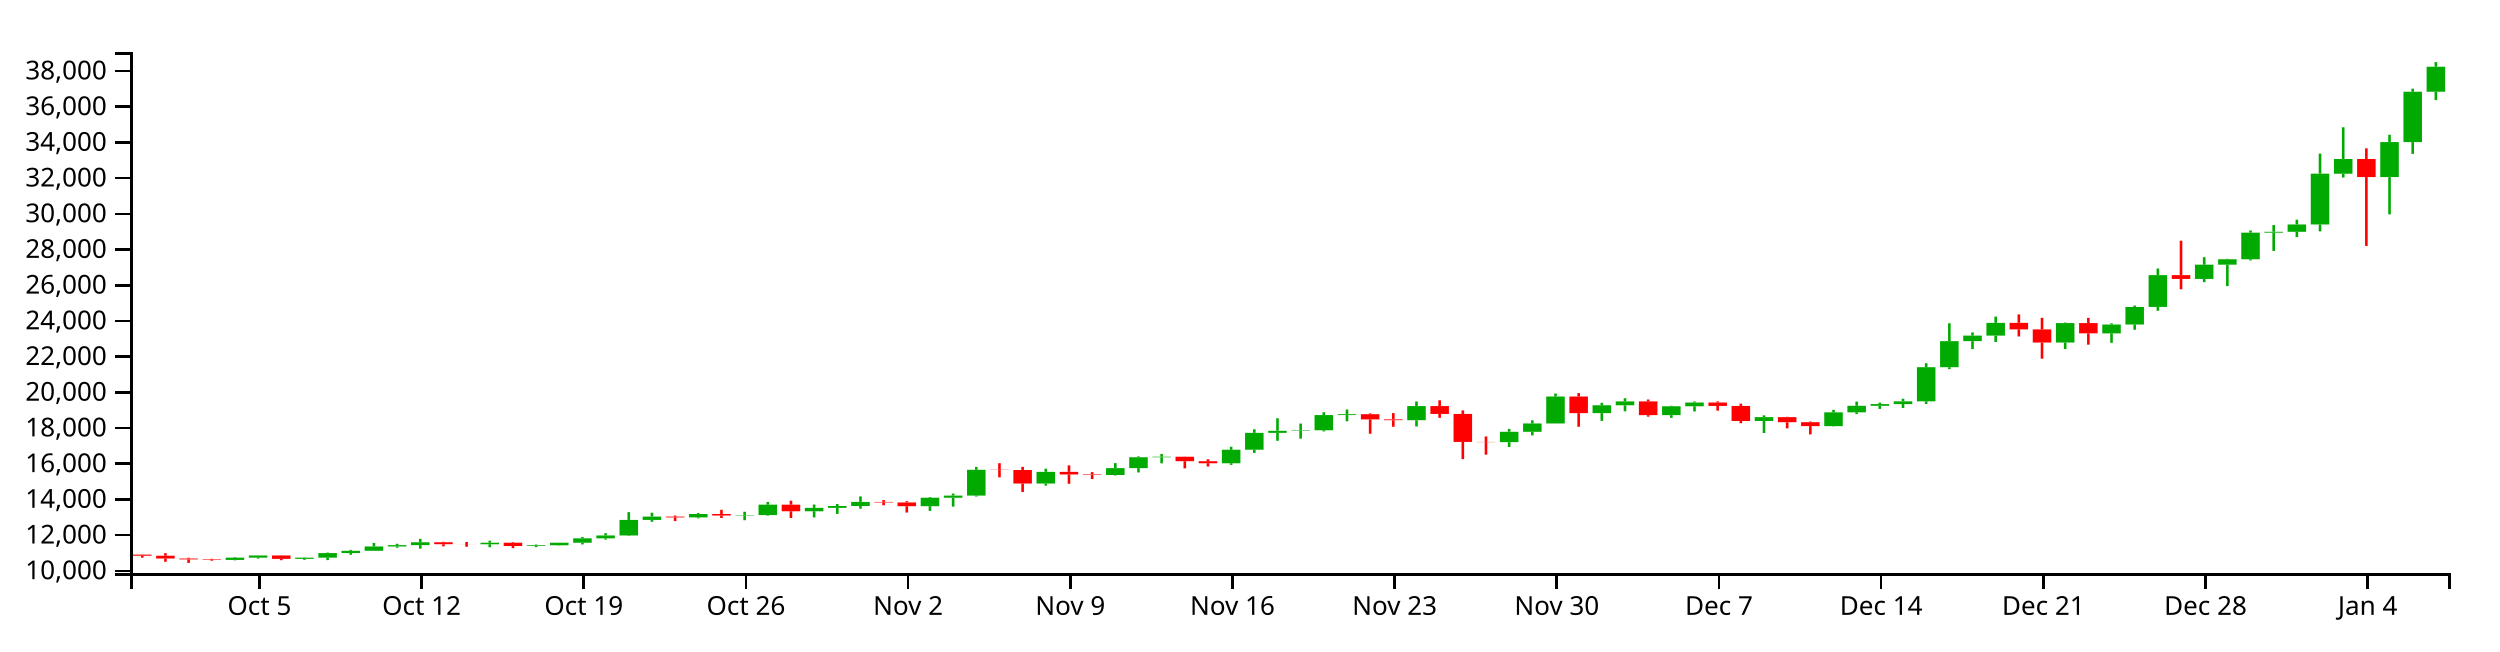
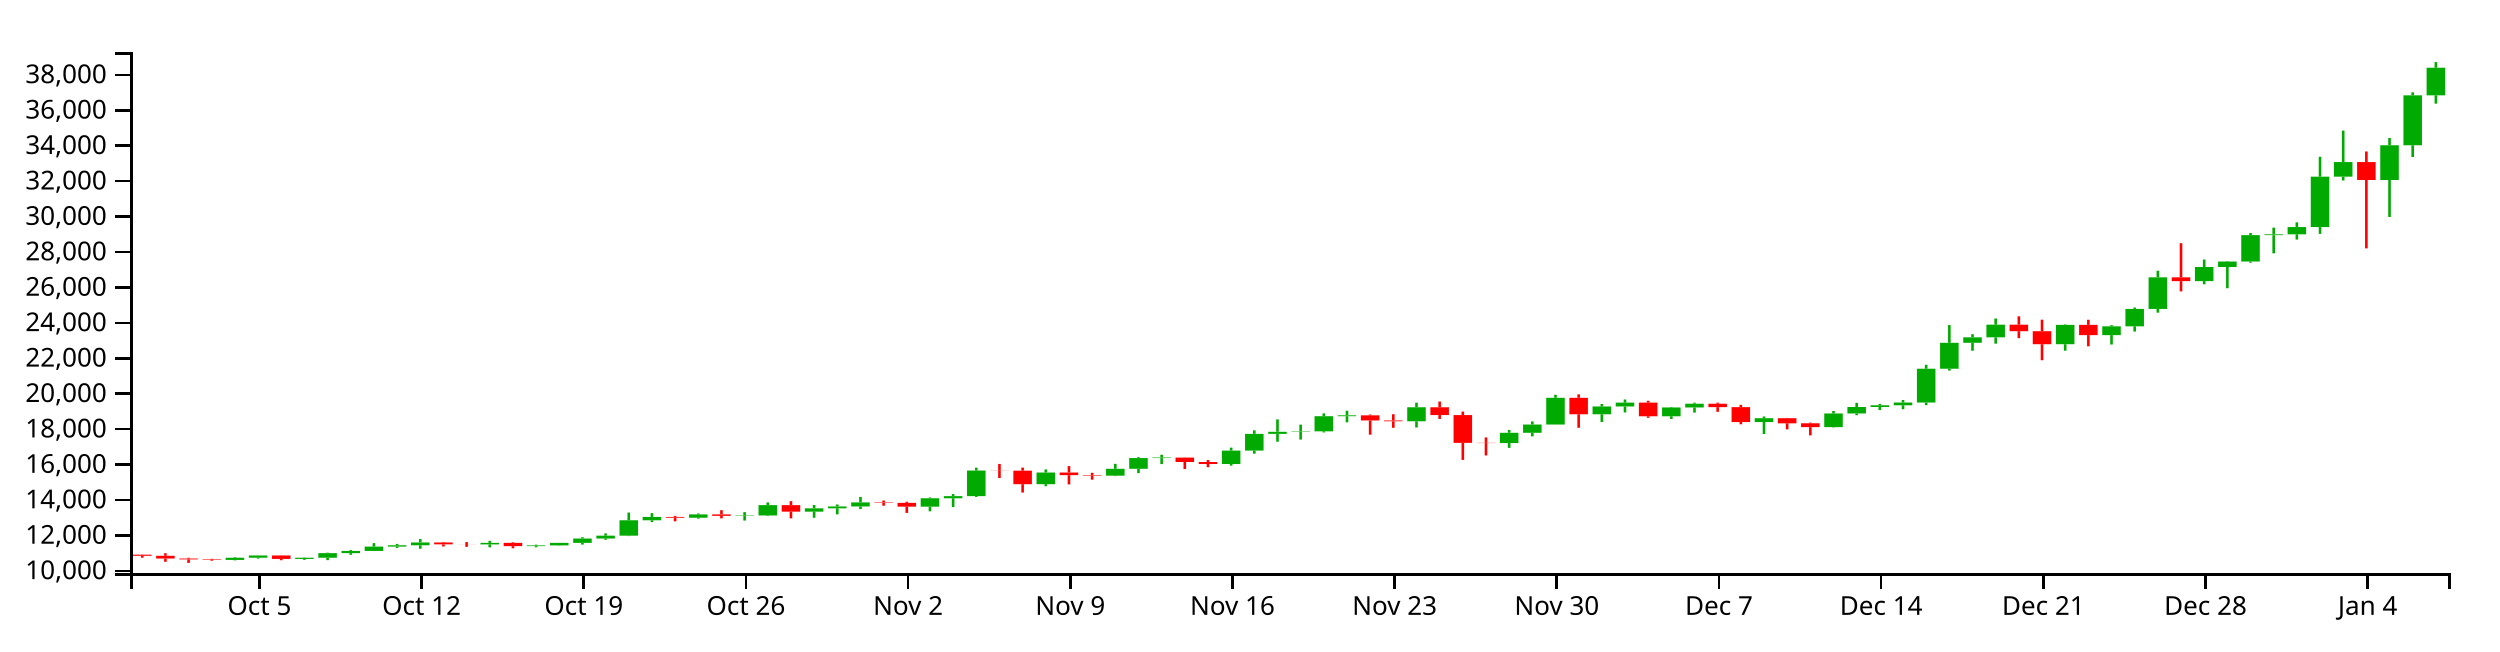
<svg xmlns="http://www.w3.org/2000/svg" version="1.1" width="960" height="250">
  <g transform="translate(50,20)">
    <style>.axis path,.axis line{fill:none;stroke:#000;shape-rendering:crispEdges;}path.candle{stroke:#000000;}path.candle.body{stroke-width:0;}path.candle.up{fill:#00AA00;stroke:#00AA00;}path.candle.down{fill:#FF0000;stroke:#FF0000;}</style>
    <g class="candlestick">
      <g class="data">
-         <path class="candle body up" d="M 36.653 195.002 l 7.117 0 L 43.77 194.148 l -7.117 0 L 36.653 195.002 M 45.55 194.148 l 7.117 0 L 52.667 193.287 l -7.117 0 L 45.55 194.148 M 63.343 194.607 l 7.117 0 L 70.46 194.15 l -7.117 0 L 63.343 194.607 M 72.239 194.15 l 7.117 0 L 79.356 192.373 l -7.117 0 L 72.239 194.15 M 81.136 192.374 l 7.117 0 L 88.253 191.516 l -7.117 0 L 81.136 192.374 M 90.032 191.516 l 7.117 0 L 97.149 189.853 l -7.117 0 L 90.032 191.516 M 98.928 189.853 l 7.117 0 L 106.046 189.333 l -7.117 0 L 98.928 189.853 M 107.825 189.333 l 7.117 0 L 114.942 188.242 l -7.117 0 L 107.825 189.333 M 134.514 188.998 l 7.117 0 L 141.631 188.4 l -7.117 0 L 134.514 188.998 M 152.307 189.675 l 7.117 0 L 159.424 189.394 l -7.117 0 L 152.307 189.675 M 161.204 189.393 l 7.117 0 L 168.321 188.414 l -7.117 0 L 161.204 189.393 M 170.1 188.414 l 7.117 0 L 177.217 186.712 l -7.117 0 L 170.1 188.414 M 178.996 186.712 l 7.117 0 L 186.114 185.625 l -7.117 0 L 178.996 186.712 M 187.893 185.625 l 7.117 0 L 195.01 179.655 l -7.117 0 L 187.893 185.625 M 196.789 179.656 l 7.117 0 L 203.906 178.369 l -7.117 0 L 196.789 179.656 M 214.582 178.681 l 7.117 0 L 221.699 177.388 l -7.117 0 L 214.582 178.681 M 232.375 177.95 l 7.117 0 L 239.492 177.796 l -7.117 0 L 232.375 177.95 M 241.271 177.796 l 7.117 0 L 248.389 173.793 l -7.117 0 L 241.271 177.796 M 259.064 176.327 l 7.117 0 L 266.182 175.03 l -7.117 0 L 259.064 176.327 M 267.961 175.03 l 7.117 0 L 275.078 174.314 l -7.117 0 L 267.961 175.03 M 276.857 174.314 l 7.117 0 L 283.974 172.731 l -7.117 0 L 276.857 174.314 M 303.547 174.386 l 7.117 0 L 310.664 171.138 l -7.117 0 L 303.547 174.386 M 312.443 171.138 l 7.117 0 L 319.56 170.312 l -7.117 0 L 312.443 171.138 M 321.339 170.312 l 7.117 0 L 328.457 160.4 l -7.117 0 L 321.339 170.312 M 348.029 165.69 l 7.117 0 L 355.146 161.188 l -7.117 0 L 348.029 165.69 M 374.718 162.407 l 7.117 0 L 381.835 159.754 l -7.117 0 L 374.718 162.407 M 383.615 159.754 l 7.117 0 L 390.732 155.589 l -7.117 0 L 383.615 159.754 M 392.511 155.589 l 7.117 0 L 399.628 155.391 l -7.117 0 L 392.511 155.589 M 419.2 157.884 l 7.117 0 L 426.317 152.698 l -7.117 0 L 419.2 157.884 M 428.097 152.702 l 7.117 0 L 435.214 146.215 l -7.117 0 L 428.097 152.702 M 436.993 146.215 l 7.117 0 L 444.11 145.415 l -7.117 0 L 436.993 146.215 M 445.89 145.404 l 7.117 0 L 453.007 145.232 l -7.117 0 L 445.89 145.404 M 454.786 145.232 l 7.117 0 L 461.903 139.386 l -7.117 0 L 454.786 145.232 M 463.683 139.386 l 7.117 0 L 470.8 139.056 l -7.117 0 L 463.683 139.386 M 490.372 141.358 l 7.117 0 L 497.489 135.929 l -7.117 0 L 490.372 141.358 M 525.958 149.778 l 7.117 0 L 533.075 145.8 l -7.117 0 L 525.958 149.778 M 534.854 145.801 l 7.117 0 L 541.971 142.612 l -7.117 0 L 534.854 145.801 M 543.75 142.612 l 7.117 0 L 550.868 132.256 l -7.117 0 L 543.75 142.612 M 561.543 138.637 l 7.117 0 L 568.661 135.627 l -7.117 0 L 561.543 138.637 M 570.44 135.627 l 7.117 0 L 577.557 134.134 l -7.117 0 L 570.44 135.627 M 588.233 139.421 l 7.117 0 L 595.35 136.013 l -7.117 0 L 588.233 139.421 M 597.129 136.013 l 7.117 0 L 604.246 134.562 l -7.117 0 L 597.129 136.013 M 623.818 141.658 l 7.117 0 L 630.936 140.17 l -7.117 0 L 623.818 141.658 M 650.508 143.63 l 7.117 0 L 657.625 138.337 l -7.117 0 L 650.508 143.63 M 659.404 138.337 l 7.117 0 L 666.521 135.826 l -7.117 0 L 659.404 138.337 M 668.301 135.826 l 7.117 0 L 675.418 135.153 l -7.117 0 L 668.301 135.826 M 677.197 135.149 l 7.117 0 L 684.314 134.102 l -7.117 0 L 677.197 135.149 M 686.094 134.102 l 7.117 0 L 693.211 121.016 l -7.117 0 L 686.094 134.102 M 694.99 121.016 l 7.117 0 L 702.107 110.997 l -7.117 0 L 694.99 121.016 M 703.886 110.997 l 7.117 0 L 711.004 108.871 l -7.117 0 L 703.886 110.997 M 712.783 108.871 l 7.117 0 L 719.9 103.975 l -7.117 0 L 712.783 108.871 M 739.472 111.527 l 7.117 0 L 746.589 104.049 l -7.117 0 L 739.472 111.527 M 757.265 108.014 l 7.117 0 L 764.382 104.608 l -7.117 0 L 757.265 108.014 M 766.162 104.61 l 7.117 0 L 773.279 97.868 l -7.117 0 L 766.162 104.61 M 775.058 97.868 l 7.117 0 L 782.175 85.661 l -7.117 0 L 775.058 97.868 M 792.851 87.113 l 7.117 0 L 799.968 81.644 l -7.117 0 L 792.851 87.113 M 801.747 81.644 l 7.117 0 L 808.864 79.549 l -7.117 0 L 801.747 81.644 M 810.644 79.549 l 7.117 0 L 817.761 69.332 l -7.117 0 L 810.644 79.549 M 819.54 69.332 l 7.117 0 L 826.657 69.002 l -7.117 0 L 819.54 69.332 M 828.437 69.002 l 7.117 0 L 835.554 66.205 l -7.117 0 L 828.437 69.002 M 837.333 66.205 l 7.117 0 L 844.45 46.692 l -7.117 0 L 837.333 66.205 M 846.23 46.705 l 7.117 0 L 853.347 41.06 l -7.117 0 L 846.23 46.705 M 864.022 47.985 l 7.117 0 L 871.14 34.551 l -7.117 0 L 864.022 47.985 M 872.919 34.551 l 7.117 0 L 880.036 15.222 l -7.117 0 L 872.919 34.551 M 881.815 15.222 l 7.117 0 L 888.932 5.62 l -7.117 0 L 881.815 15.222" />
-         <path class="candle body down" d="M 1.068 192.956 l 7.117 0 L 8.185 193.394 l -7.117 0 L 1.068 192.956 M 9.964 193.394 l 7.117 0 L 17.081 194.474 l -7.117 0 L 9.964 193.394 M 18.86 194.474 l 7.117 0 L 25.978 194.808 l -7.117 0 L 18.86 194.474 M 27.757 194.808 l 7.117 0 L 34.874 195.002 l -7.117 0 L 27.757 194.808 M 54.446 193.287 l 7.117 0 L 61.563 194.607 l -7.117 0 L 54.446 193.287 M 116.721 188.242 l 7.117 0 L 123.838 188.98 l -7.117 0 L 116.721 188.242 M 125.618 188.98 l 7.117 0 L 132.735 188.998 l -7.117 0 L 125.618 188.98 M 143.411 188.4 l 7.117 0 L 150.528 189.674 l -7.117 0 L 143.411 188.4 M 205.686 178.367 l 7.117 0 L 212.803 178.681 l -7.117 0 L 205.686 178.367 M 223.479 177.388 l 7.117 0 L 230.596 177.956 l -7.117 0 L 223.479 177.388 M 250.168 173.793 l 7.117 0 L 257.285 176.327 l -7.117 0 L 250.168 173.793 M 285.754 172.731 l 7.117 0 L 292.871 172.934 l -7.117 0 L 285.754 172.731 M 294.65 172.934 l 7.117 0 L 301.767 174.388 l -7.117 0 L 294.65 172.934 M 330.236 160.4 l 7.117 0 L 337.353 160.469 l -7.117 0 L 330.236 160.4 M 339.132 160.469 l 7.117 0 L 346.25 165.69 l -7.117 0 L 339.132 160.469 M 356.925 161.188 l 7.117 0 L 364.042 162.193 l -7.117 0 L 356.925 161.188 M 365.822 162.193 l 7.117 0 L 372.939 162.407 l -7.117 0 L 365.822 162.193 M 401.407 155.396 l 7.117 0 L 408.525 157.107 l -7.117 0 L 401.407 155.396 M 410.304 157.113 l 7.117 0 L 417.421 157.884 l -7.117 0 L 410.304 157.113 M 472.579 139.056 l 7.117 0 L 479.696 141.039 l -7.117 0 L 472.579 139.056 M 481.475 141.043 l 7.117 0 L 488.593 141.358 l -7.117 0 L 481.475 141.043 M 499.268 135.929 l 7.117 0 L 506.385 138.951 l -7.117 0 L 499.268 135.929 M 508.165 138.953 l 7.117 0 L 515.282 149.71 l -7.117 0 L 508.165 138.953 M 517.061 149.71 l 7.117 0 L 524.178 149.778 l -7.117 0 L 517.061 149.71 M 552.647 132.256 l 7.117 0 L 559.764 138.637 l -7.117 0 L 552.647 132.256 M 579.336 134.13 l 7.117 0 L 586.453 139.421 l -7.117 0 L 579.336 134.13 M 606.026 134.567 l 7.117 0 L 613.143 135.881 l -7.117 0 L 606.026 134.567 M 614.922 135.881 l 7.117 0 L 622.039 141.658 l -7.117 0 L 614.922 135.881 M 632.715 140.17 l 7.117 0 L 639.832 142.135 l -7.117 0 L 632.715 140.17 M 641.611 142.134 l 7.117 0 L 648.729 143.63 l -7.117 0 L 641.611 142.134 M 721.679 103.975 l 7.117 0 L 728.796 106.484 l -7.117 0 L 721.679 103.975 M 730.576 106.484 l 7.117 0 L 737.693 111.528 l -7.117 0 L 730.576 106.484 M 748.369 104.049 l 7.117 0 L 755.486 108.011 l -7.117 0 L 748.369 104.049 M 783.954 85.661 l 7.117 0 L 791.072 87.112 l -7.117 0 L 783.954 85.661 M 855.126 41.06 l 7.117 0 L 862.243 47.992 l -7.117 0 L 855.126 41.06" />
+         <path class="candle body up" d="M 36.653 195.011 l 7.117 0 L 43.77 194.163 l -7.117 0 L 36.653 195.011 M 45.55 194.163 l 7.117 0 L 52.667 193.309 l -7.117 0 L 45.55 194.163 M 63.343 194.619 l 7.117 0 L 70.46 194.165 l -7.117 0 L 63.343 194.619 M 72.239 194.165 l 7.117 0 L 79.356 192.402 l -7.117 0 L 72.239 194.165 M 81.136 192.403 l 7.117 0 L 88.253 191.551 l -7.117 0 L 81.136 192.403 M 90.032 191.551 l 7.117 0 L 97.149 189.901 l -7.117 0 L 90.032 191.551 M 98.928 189.901 l 7.117 0 L 106.046 189.385 l -7.117 0 L 98.928 189.901 M 107.825 189.385 l 7.117 0 L 114.942 188.302 l -7.117 0 L 107.825 189.385 M 134.514 189.053 l 7.117 0 L 141.631 188.46 l -7.117 0 L 134.514 189.053 M 152.307 189.724 l 7.117 0 L 159.424 189.445 l -7.117 0 L 152.307 189.724 M 161.204 189.445 l 7.117 0 L 168.321 188.473 l -7.117 0 L 161.204 189.445 M 170.1 188.473 l 7.117 0 L 177.217 186.784 l -7.117 0 L 170.1 188.473 M 178.996 186.784 l 7.117 0 L 186.114 185.705 l -7.117 0 L 178.996 186.784 M 187.893 185.705 l 7.117 0 L 195.01 179.781 l -7.117 0 L 187.893 185.705 M 196.789 179.782 l 7.117 0 L 203.906 178.505 l -7.117 0 L 196.789 179.782 M 214.582 178.814 l 7.117 0 L 221.699 177.531 l -7.117 0 L 214.582 178.814 M 232.375 178.089 l 7.117 0 L 239.492 177.936 l -7.117 0 L 232.375 178.089 M 241.271 177.936 l 7.117 0 L 248.389 173.963 l -7.117 0 L 241.271 177.936 M 259.064 176.479 l 7.117 0 L 266.182 175.191 l -7.117 0 L 259.064 176.479 M 267.961 175.191 l 7.117 0 L 275.078 174.481 l -7.117 0 L 267.961 175.191 M 276.857 174.481 l 7.117 0 L 283.974 172.91 l -7.117 0 L 276.857 174.481 M 303.547 174.552 l 7.117 0 L 310.664 171.328 l -7.117 0 L 303.547 174.552 M 312.443 171.328 l 7.117 0 L 319.56 170.509 l -7.117 0 L 312.443 171.328 M 321.339 170.509 l 7.117 0 L 328.457 160.673 l -7.117 0 L 321.339 170.509 M 348.029 165.922 l 7.117 0 L 355.146 161.454 l -7.117 0 L 348.029 165.922 M 374.718 162.664 l 7.117 0 L 381.835 160.032 l -7.117 0 L 374.718 162.664 M 383.615 160.032 l 7.117 0 L 390.732 155.898 l -7.117 0 L 383.615 160.032 M 392.511 155.899 l 7.117 0 L 399.628 155.702 l -7.117 0 L 392.511 155.899 M 419.2 158.176 l 7.117 0 L 426.317 153.03 l -7.117 0 L 419.2 158.176 M 428.097 153.033 l 7.117 0 L 435.214 146.596 l -7.117 0 L 428.097 153.033 M 436.993 146.596 l 7.117 0 L 444.11 145.802 l -7.117 0 L 436.993 146.596 M 445.89 145.791 l 7.117 0 L 453.007 145.62 l -7.117 0 L 445.89 145.791 M 454.786 145.62 l 7.117 0 L 461.903 139.819 l -7.117 0 L 454.786 145.62 M 463.683 139.819 l 7.117 0 L 470.8 139.492 l -7.117 0 L 463.683 139.819 M 490.372 141.776 l 7.117 0 L 497.489 136.388 l -7.117 0 L 490.372 141.776 M 525.958 150.132 l 7.117 0 L 533.075 146.185 l -7.117 0 L 525.958 150.132 M 534.854 146.185 l 7.117 0 L 541.971 143.021 l -7.117 0 L 534.854 146.185 M 543.75 143.021 l 7.117 0 L 550.868 132.743 l -7.117 0 L 543.75 143.021 M 561.543 139.076 l 7.117 0 L 568.661 136.088 l -7.117 0 L 561.543 139.076 M 570.44 136.089 l 7.117 0 L 577.557 134.607 l -7.117 0 L 570.44 136.089 M 588.233 139.854 l 7.117 0 L 595.35 136.472 l -7.117 0 L 588.233 139.854 M 597.129 136.472 l 7.117 0 L 604.246 135.032 l -7.117 0 L 597.129 136.472 M 623.818 142.074 l 7.117 0 L 630.936 140.597 l -7.117 0 L 623.818 142.074 M 650.508 144.031 l 7.117 0 L 657.625 138.778 l -7.117 0 L 650.508 144.031 M 659.404 138.778 l 7.117 0 L 666.521 136.286 l -7.117 0 L 659.404 138.778 M 668.301 136.286 l 7.117 0 L 675.418 135.619 l -7.117 0 L 668.301 136.286 M 677.197 135.615 l 7.117 0 L 684.314 134.576 l -7.117 0 L 677.197 135.615 M 686.094 134.576 l 7.117 0 L 693.211 121.59 l -7.117 0 L 686.094 134.576 M 694.99 121.59 l 7.117 0 L 702.107 111.647 l -7.117 0 L 694.99 121.59 M 703.886 111.647 l 7.117 0 L 711.004 109.537 l -7.117 0 L 703.886 111.647 M 712.783 109.537 l 7.117 0 L 719.9 104.678 l -7.117 0 L 712.783 109.537 M 739.472 112.173 l 7.117 0 L 746.589 104.752 l -7.117 0 L 739.472 112.173 M 757.265 108.687 l 7.117 0 L 764.382 105.307 l -7.117 0 L 757.265 108.687 M 766.162 105.308 l 7.117 0 L 773.279 98.619 l -7.117 0 L 766.162 105.308 M 775.058 98.619 l 7.117 0 L 782.175 86.504 l -7.117 0 L 775.058 98.619 M 792.851 87.945 l 7.117 0 L 799.968 82.518 l -7.117 0 L 792.851 87.945 M 801.747 82.518 l 7.117 0 L 808.864 80.439 l -7.117 0 L 801.747 82.518 M 810.644 80.439 l 7.117 0 L 817.761 70.3 l -7.117 0 L 810.644 80.439 M 819.54 70.3 l 7.117 0 L 826.657 69.973 l -7.117 0 L 819.54 70.3 M 828.437 69.973 l 7.117 0 L 835.554 67.197 l -7.117 0 L 828.437 69.973 M 837.333 67.197 l 7.117 0 L 844.45 47.833 l -7.117 0 L 837.333 67.197 M 846.23 47.846 l 7.117 0 L 853.347 42.243 l -7.117 0 L 846.23 47.846 M 864.022 49.116 l 7.117 0 L 871.14 35.785 l -7.117 0 L 864.022 49.116 M 872.919 35.785 l 7.117 0 L 880.036 16.603 l -7.117 0 L 872.919 35.785 M 881.815 16.603 l 7.117 0 L 888.932 6.012 l -7.117 0 L 881.815 16.603" />
+         <path class="candle body down" d="M 1.068 192.98 l 7.117 0 L 8.185 193.415 l -7.117 0 L 1.068 192.98 M 9.964 193.415 l 7.117 0 L 17.081 194.486 l -7.117 0 L 9.964 193.415 M 18.86 194.486 l 7.117 0 L 25.978 194.818 l -7.117 0 L 18.86 194.486 M 27.757 194.818 l 7.117 0 L 34.874 195.011 l -7.117 0 L 27.757 194.818 M 54.446 193.309 l 7.117 0 L 61.563 194.619 l -7.117 0 L 54.446 193.309 M 116.721 188.302 l 7.117 0 L 123.838 189.035 l -7.117 0 L 116.721 188.302 M 125.618 189.035 l 7.117 0 L 132.735 189.053 l -7.117 0 L 125.618 189.035 M 143.411 188.46 l 7.117 0 L 150.528 189.723 l -7.117 0 L 143.411 188.46 M 205.686 178.503 l 7.117 0 L 212.803 178.814 l -7.117 0 L 205.686 178.503 M 223.479 177.531 l 7.117 0 L 230.596 178.095 l -7.117 0 L 223.479 177.531 M 250.168 173.963 l 7.117 0 L 257.285 176.479 l -7.117 0 L 250.168 173.963 M 285.754 172.91 l 7.117 0 L 292.871 173.111 l -7.117 0 L 285.754 172.91 M 294.65 173.111 l 7.117 0 L 301.767 174.554 l -7.117 0 L 294.65 173.111 M 330.236 160.673 l 7.117 0 L 337.353 160.741 l -7.117 0 L 330.236 160.673 M 339.132 160.741 l 7.117 0 L 346.25 165.922 l -7.117 0 L 339.132 160.741 M 356.925 161.454 l 7.117 0 L 364.042 162.452 l -7.117 0 L 356.925 161.454 M 365.822 162.452 l 7.117 0 L 372.939 162.664 l -7.117 0 L 365.822 162.452 M 401.407 155.707 l 7.117 0 L 408.525 157.405 l -7.117 0 L 401.407 155.707 M 410.304 157.411 l 7.117 0 L 417.421 158.176 l -7.117 0 L 410.304 157.411 M 472.579 139.492 l 7.117 0 L 479.696 141.46 l -7.117 0 L 472.579 139.492 M 481.475 141.464 l 7.117 0 L 488.593 141.776 l -7.117 0 L 481.475 141.464 M 499.268 136.388 l 7.117 0 L 506.385 139.387 l -7.117 0 L 499.268 136.388 M 508.165 139.389 l 7.117 0 L 515.282 150.065 l -7.117 0 L 508.165 139.389 M 517.061 150.065 l 7.117 0 L 524.178 150.132 l -7.117 0 L 517.061 150.065 M 552.647 132.743 l 7.117 0 L 559.764 139.076 l -7.117 0 L 552.647 132.743 M 579.336 134.604 l 7.117 0 L 586.453 139.854 l -7.117 0 L 579.336 134.604 M 606.026 135.037 l 7.117 0 L 613.143 136.341 l -7.117 0 L 606.026 135.037 M 614.922 136.341 l 7.117 0 L 622.039 142.074 l -7.117 0 L 614.922 136.341 M 632.715 140.597 l 7.117 0 L 639.832 142.547 l -7.117 0 L 632.715 140.597 M 641.611 142.546 l 7.117 0 L 648.729 144.031 l -7.117 0 L 641.611 142.546 M 721.679 104.679 l 7.117 0 L 728.796 107.169 l -7.117 0 L 721.679 104.679 M 730.576 107.169 l 7.117 0 L 737.693 112.174 l -7.117 0 L 730.576 107.169 M 748.369 104.752 l 7.117 0 L 755.486 108.684 l -7.117 0 L 748.369 104.752 M 783.954 86.504 l 7.117 0 L 791.072 87.944 l -7.117 0 L 783.954 86.504 M 855.126 42.243 l 7.117 0 L 862.243 49.123 l -7.117 0 L 855.126 42.243" />
        <path class="candle body equal" />
-         <path class="candle wick up" d="M 40.212 193.941 L 40.212 194.148 M 40.212 195.002 L 40.212 195.168 M 49.108 193.247 L 49.108 193.287 M 49.108 194.148 L 49.108 194.497 M 66.901 194.043 L 66.901 194.15 M 66.901 194.607 L 66.901 194.974 M 75.798 192.206 L 75.798 192.373 M 75.798 194.15 L 75.798 195.082 M 84.694 191.146 L 84.694 191.516 M 84.694 192.374 L 84.694 193.035 M 93.591 188.497 L 93.591 189.853 M 93.591 191.516 L 93.591 191.517 M 102.487 188.812 L 102.487 189.333 M 102.487 189.853 L 102.487 190.348 M 111.383 186.927 L 111.383 188.242 M 111.383 189.333 L 111.383 190.684 M 138.073 187.631 L 138.073 188.4 M 138.073 188.998 L 138.073 190.143 M 155.866 189.104 L 155.866 189.394 M 155.866 189.675 L 155.866 190.115 M 164.762 188.401 L 164.762 188.414 M 164.762 189.393 L 164.762 189.49 M 173.659 186.215 L 173.659 186.712 M 173.659 188.414 L 173.659 189.066 M 182.555 184.745 L 182.555 185.625 M 182.555 186.712 L 182.555 187.218 M 191.451 176.661 L 191.451 179.655 M 191.451 185.625 L 191.451 185.783 M 200.348 176.885 L 200.348 178.369 M 200.348 179.656 L 200.348 180.36 M 218.141 177.011 L 218.141 177.388 M 218.141 178.681 L 218.141 179.045 M 235.934 176.517 L 235.934 177.796 M 235.934 177.95 L 235.934 179.764 M 244.83 172.743 L 244.83 173.793 M 244.83 177.796 L 244.83 178.017 M 262.623 173.747 L 262.623 175.03 M 262.623 176.327 L 262.623 178.697 M 271.519 173.561 L 271.519 174.314 M 271.519 175.03 L 271.519 177.365 M 280.416 170.613 L 280.416 172.731 M 280.416 174.314 L 280.416 175.333 M 307.105 170.846 L 307.105 171.138 M 307.105 174.386 L 307.105 176.2 M 316.002 169.523 L 316.002 170.312 M 316.002 171.138 L 316.002 174.555 M 324.898 159.303 L 324.898 160.4 M 324.898 170.312 L 324.898 170.657 M 351.587 159.989 L 351.587 161.188 M 351.587 165.69 L 351.587 166.474 M 378.277 157.829 L 378.277 159.754 M 378.277 162.407 L 378.277 162.575 M 387.173 155.254 L 387.173 155.589 M 387.173 159.754 L 387.173 161.424 M 396.07 154.299 L 396.07 155.391 M 396.07 155.589 L 396.07 157.916 M 422.759 151.557 L 422.759 152.698 M 422.759 157.884 L 422.759 158.522 M 431.655 144.848 L 431.655 146.215 M 431.655 152.702 L 431.655 153.902 M 440.552 140.611 L 440.552 145.415 M 440.552 146.215 L 440.552 149.265 M 449.448 142.648 L 449.448 145.232 M 449.448 145.404 L 449.448 148.434 M 458.345 138.292 L 458.345 139.386 M 458.345 145.232 L 458.345 145.662 M 467.241 137.259 L 467.241 139.056 M 467.241 139.386 L 467.241 141.765 M 493.93 134.154 L 493.93 135.929 M 493.93 141.358 L 493.93 143.757 M 529.516 144.699 L 529.516 145.8 M 529.516 149.778 L 529.516 151.656 M 538.413 141.412 L 538.413 142.612 M 538.413 145.801 L 538.413 147.191 M 547.309 131.109 L 547.309 132.256 M 547.309 142.612 L 547.309 142.612 M 565.102 134.681 L 565.102 135.627 M 565.102 138.637 L 565.102 141.618 M 573.998 132.926 L 573.998 134.134 M 573.998 135.627 L 573.998 137.936 M 591.791 135.812 L 591.791 136.013 M 591.791 139.421 L 591.791 140.453 M 600.688 134.147 L 600.688 134.562 M 600.688 136.013 L 600.688 138.006 M 627.377 139.496 L 627.377 140.17 M 627.377 141.658 L 627.377 146.279 M 654.066 137.377 L 654.066 138.337 M 654.066 143.63 L 654.066 143.738 M 662.963 134.208 L 662.963 135.826 M 662.963 138.337 L 662.963 139.006 M 671.859 134.633 L 671.859 135.153 M 671.859 135.826 L 671.859 137.025 M 680.756 133.118 L 680.756 134.102 M 680.756 135.149 L 680.756 136.683 M 689.652 119.478 L 689.652 121.016 M 689.652 134.102 L 689.652 135.116 M 698.549 104.123 L 698.549 110.997 M 698.549 121.016 L 698.549 121.74 M 707.445 107.652 L 707.445 108.871 M 707.445 110.997 L 707.445 114.062 M 716.341 101.577 L 716.341 103.975 M 716.341 108.871 L 716.341 111.32 M 743.031 103.869 L 743.031 104.049 M 743.031 111.527 L 743.031 114.039 M 760.824 104.161 L 760.824 104.608 M 760.824 108.014 L 760.824 111.64 M 769.72 97.338 L 769.72 97.868 M 769.72 104.61 L 769.72 106.635 M 778.617 83.1 L 778.617 85.661 M 778.617 97.868 L 778.617 99.325 M 796.409 78.761 L 796.409 81.644 M 796.409 87.113 L 796.409 88.35 M 805.306 79.378 L 805.306 79.549 M 805.306 81.644 L 805.306 89.865 M 814.202 68.506 L 814.202 69.332 M 814.202 79.549 L 814.202 79.995 M 823.099 66.422 L 823.099 69.002 M 823.099 69.332 L 823.099 76.362 M 831.995 64.366 L 831.995 66.205 M 831.995 69.002 L 831.995 71.052 M 840.892 39.004 L 840.892 46.692 M 840.892 66.205 L 840.892 68.845 M 849.788 28.872 L 849.788 41.06 M 849.788 46.705 L 849.788 48.169 M 867.581 31.738 L 867.581 34.551 M 867.581 47.985 L 867.581 62.31 M 876.477 14.058 L 876.477 15.222 M 876.477 34.551 L 876.477 39.086 M 885.374 3.846 L 885.374 5.62 M 885.374 15.222 L 885.374 18.44" style="stroke-width: 1px;" />
-         <path class="candle wick down" d="M 4.626 192.896 L 4.626 192.956 M 4.626 193.394 L 4.626 194.158 M 13.523 192.411 L 13.523 193.394 M 13.523 194.474 L 13.523 195.722 M 22.419 194.162 L 22.419 194.474 M 22.419 194.808 L 22.419 196.154 M 31.315 194.58 L 31.315 194.808 M 31.315 195.002 L 31.315 195.314 M 58.005 193.234 L 58.005 193.287 M 58.005 194.607 L 58.005 195.119 M 120.28 188.045 L 120.28 188.242 M 120.28 188.98 L 120.28 189.806 M 129.176 188.107 L 129.176 188.98 M 129.176 188.998 L 129.176 189.944 M 146.969 188.153 L 146.969 188.4 M 146.969 189.674 L 146.969 190.492 M 209.244 177.964 L 209.244 178.367 M 209.244 178.681 L 209.244 180.072 M 227.037 175.754 L 227.037 177.388 M 227.037 177.956 L 227.037 178.921 M 253.727 172.262 L 253.727 173.793 M 253.727 176.327 L 253.727 178.921 M 289.312 172.019 L 289.312 172.731 M 289.312 172.934 L 289.312 174.02 M 298.209 172.464 L 298.209 172.934 M 298.209 174.388 L 298.209 176.816 M 333.794 157.864 L 333.794 160.4 M 333.794 160.469 L 333.794 163.306 M 342.691 159.279 L 342.691 160.469 M 342.691 165.69 L 342.691 168.939 M 360.484 158.686 L 360.484 161.188 M 360.484 162.193 L 360.484 165.777 M 369.38 161.291 L 369.38 162.193 M 369.38 162.407 L 369.38 163.947 M 404.966 155.348 L 404.966 155.396 M 404.966 157.107 L 404.966 159.852 M 413.862 156.356 L 413.862 157.113 M 413.862 157.884 L 413.862 159.134 M 476.138 138.739 L 476.138 139.056 M 476.138 141.039 L 476.138 146.548 M 485.034 138.629 L 485.034 141.043 M 485.034 141.358 L 485.034 143.88 M 502.827 133.706 L 502.827 135.929 M 502.827 138.951 L 502.827 140.451 M 511.723 137.608 L 511.723 138.953 M 511.723 149.71 L 511.723 156.301 M 520.62 147.598 L 520.62 149.71 M 520.62 149.778 L 520.62 154.587 M 556.206 130.939 L 556.206 132.256 M 556.206 138.637 L 556.206 143.872 M 582.895 133.413 L 582.895 134.13 M 582.895 139.421 L 582.895 140.005 M 609.584 134.14 L 609.584 134.567 M 609.584 135.881 L 609.584 137.691 M 618.481 135.004 L 618.481 135.881 M 618.481 141.658 L 618.481 142.509 M 636.273 140.06 L 636.273 140.17 M 636.273 142.135 L 636.273 144.489 M 645.17 141.874 L 645.17 142.134 M 645.17 143.63 L 645.17 146.812 M 725.238 100.73 L 725.238 103.975 M 725.238 106.484 L 725.238 109.196 M 734.134 102.048 L 734.134 106.484 M 734.134 111.528 L 734.134 117.73 M 751.927 102.067 L 751.927 104.049 M 751.927 108.011 L 751.927 112.349 M 787.513 72.441 L 787.513 85.661 M 787.513 87.112 L 787.513 91.099 M 858.685 36.947 L 858.685 41.06 M 858.685 47.992 L 858.685 74.442" style="stroke-width: 1px;" />
+         <path class="candle wick up" d="M 40.212 193.958 L 40.212 194.163 M 40.212 195.011 L 40.212 195.175 M 49.108 193.27 L 49.108 193.309 M 49.108 194.163 L 49.108 194.51 M 66.901 194.06 L 66.901 194.165 M 66.901 194.619 L 66.901 194.983 M 75.798 192.236 L 75.798 192.402 M 75.798 194.165 L 75.798 195.09 M 84.694 191.184 L 84.694 191.551 M 84.694 192.403 L 84.694 193.059 M 93.591 188.556 L 93.591 189.901 M 93.591 191.551 L 93.591 191.552 M 102.487 188.869 L 102.487 189.385 M 102.487 189.901 L 102.487 190.392 M 111.383 186.998 L 111.383 188.302 M 111.383 189.385 L 111.383 190.726 M 138.073 187.696 L 138.073 188.46 M 138.073 189.053 L 138.073 190.189 M 155.866 189.158 L 155.866 189.445 M 155.866 189.724 L 155.866 190.161 M 164.762 188.46 L 164.762 188.473 M 164.762 189.445 L 164.762 189.54 M 173.659 186.291 L 173.659 186.784 M 173.659 188.473 L 173.659 189.12 M 182.555 184.832 L 182.555 185.705 M 182.555 186.784 L 182.555 187.286 M 191.451 176.81 L 191.451 179.781 M 191.451 185.705 L 191.451 185.862 M 200.348 177.032 L 200.348 178.505 M 200.348 179.782 L 200.348 180.481 M 218.141 177.157 L 218.141 177.531 M 218.141 178.814 L 218.141 179.175 M 235.934 176.666 L 235.934 177.936 M 235.934 178.089 L 235.934 179.889 M 244.83 172.922 L 244.83 173.963 M 244.83 177.936 L 244.83 178.156 M 262.623 173.918 L 262.623 175.191 M 262.623 176.479 L 262.623 178.83 M 271.519 173.733 L 271.519 174.481 M 271.519 175.191 L 271.519 177.509 M 280.416 170.808 L 280.416 172.91 M 280.416 174.481 L 280.416 175.492 M 307.105 171.039 L 307.105 171.328 M 307.105 174.552 L 307.105 176.352 M 316.002 169.727 L 316.002 170.509 M 316.002 171.328 L 316.002 174.72 M 324.898 159.584 L 324.898 160.673 M 324.898 170.509 L 324.898 170.852 M 351.587 160.265 L 351.587 161.454 M 351.587 165.922 L 351.587 166.7 M 378.277 158.122 L 378.277 160.032 M 378.277 162.664 L 378.277 162.831 M 387.173 155.566 L 387.173 155.898 M 387.173 160.032 L 387.173 161.689 M 396.07 154.619 L 396.07 155.702 M 396.07 155.899 L 396.07 158.208 M 422.759 151.898 L 422.759 153.03 M 422.759 158.176 L 422.759 158.809 M 431.655 145.239 L 431.655 146.596 M 431.655 153.033 L 431.655 154.224 M 440.552 141.035 L 440.552 145.802 M 440.552 146.596 L 440.552 149.623 M 449.448 143.056 L 449.448 145.62 M 449.448 145.791 L 449.448 148.798 M 458.345 138.734 L 458.345 139.819 M 458.345 145.62 L 458.345 146.047 M 467.241 137.709 L 467.241 139.492 M 467.241 139.819 L 467.241 142.18 M 493.93 134.627 L 493.93 136.388 M 493.93 141.776 L 493.93 144.157 M 529.516 145.092 L 529.516 146.185 M 529.516 150.132 L 529.516 151.996 M 538.413 141.83 L 538.413 143.021 M 538.413 146.185 L 538.413 147.565 M 547.309 131.605 L 547.309 132.743 M 547.309 143.021 L 547.309 143.021 M 565.102 135.15 L 565.102 136.088 M 565.102 139.076 L 565.102 142.034 M 573.998 133.409 L 573.998 134.607 M 573.998 136.089 L 573.998 138.38 M 591.791 136.273 L 591.791 136.472 M 591.791 139.854 L 591.791 140.878 M 600.688 134.62 L 600.688 135.032 M 600.688 136.472 L 600.688 138.449 M 627.377 139.929 L 627.377 140.597 M 627.377 142.074 L 627.377 146.66 M 654.066 137.826 L 654.066 138.778 M 654.066 144.031 L 654.066 144.138 M 662.963 134.681 L 662.963 136.286 M 662.963 138.778 L 662.963 139.442 M 671.859 135.103 L 671.859 135.619 M 671.859 136.286 L 671.859 137.477 M 680.756 133.599 L 680.756 134.576 M 680.756 135.615 L 680.756 137.137 M 689.652 120.063 L 689.652 121.59 M 689.652 134.576 L 689.652 135.582 M 698.549 104.825 L 698.549 111.647 M 698.549 121.59 L 698.549 122.308 M 707.445 108.327 L 707.445 109.537 M 707.445 111.647 L 707.445 114.689 M 716.341 102.299 L 716.341 104.678 M 716.341 109.537 L 716.341 111.968 M 743.031 104.573 L 743.031 104.752 M 743.031 112.173 L 743.031 114.666 M 760.824 104.863 L 760.824 105.307 M 760.824 108.687 L 760.824 112.285 M 769.72 98.092 L 769.72 98.619 M 769.72 105.308 L 769.72 107.318 M 778.617 83.962 L 778.617 86.504 M 778.617 98.619 L 778.617 100.064 M 796.409 79.657 L 796.409 82.518 M 796.409 87.945 L 796.409 89.173 M 805.306 80.269 L 805.306 80.439 M 805.306 82.518 L 805.306 90.677 M 814.202 69.48 L 814.202 70.3 M 814.202 80.439 L 814.202 80.881 M 823.099 67.413 L 823.099 69.973 M 823.099 70.3 L 823.099 77.276 M 831.995 65.372 L 831.995 67.197 M 831.995 69.973 L 831.995 72.007 M 840.892 40.203 L 840.892 47.833 M 840.892 67.197 L 840.892 69.817 M 849.788 30.148 L 849.788 42.243 M 849.788 47.846 L 849.788 49.298 M 867.581 32.993 L 867.581 35.785 M 867.581 49.116 L 867.581 63.331 M 876.477 15.448 L 876.477 16.603 M 876.477 35.785 L 876.477 40.285 M 885.374 3.846 L 885.374 6.012 M 885.374 16.603 L 885.374 19.796" style="stroke-width: 1px;" />
+         <path class="candle wick down" d="M 4.626 192.92 L 4.626 192.98 M 4.626 193.415 L 4.626 194.173 M 13.523 192.44 L 13.523 193.415 M 13.523 194.486 L 13.523 195.725 M 22.419 194.177 L 22.419 194.486 M 22.419 194.818 L 22.419 196.154 M 31.315 194.592 L 31.315 194.818 M 31.315 195.011 L 31.315 195.321 M 58.005 193.256 L 58.005 193.309 M 58.005 194.619 L 58.005 195.127 M 120.28 188.107 L 120.28 188.302 M 120.28 189.035 L 120.28 189.855 M 129.176 188.168 L 129.176 189.035 M 129.176 189.053 L 129.176 189.991 M 146.969 188.214 L 146.969 188.46 M 146.969 189.723 L 146.969 190.535 M 209.244 178.103 L 209.244 178.503 M 209.244 178.814 L 209.244 180.195 M 227.037 175.91 L 227.037 177.531 M 227.037 178.095 L 227.037 179.053 M 253.727 172.444 L 253.727 173.963 M 253.727 176.479 L 253.727 179.053 M 289.312 172.203 L 289.312 172.91 M 289.312 173.111 L 289.312 174.189 M 298.209 172.645 L 298.209 173.111 M 298.209 174.554 L 298.209 176.964 M 333.794 158.156 L 333.794 160.673 M 333.794 160.741 L 333.794 163.557 M 342.691 159.56 L 342.691 160.741 M 342.691 165.922 L 342.691 169.147 M 360.484 158.972 L 360.484 161.454 M 360.484 162.452 L 360.484 166.009 M 369.38 161.557 L 369.38 162.452 M 369.38 162.664 L 369.38 164.193 M 404.966 155.66 L 404.966 155.707 M 404.966 157.405 L 404.966 160.129 M 413.862 156.659 L 413.862 157.411 M 413.862 158.176 L 413.862 159.416 M 476.138 139.177 L 476.138 139.492 M 476.138 141.46 L 476.138 146.926 M 485.034 139.068 L 485.034 141.464 M 485.034 141.776 L 485.034 144.279 M 502.827 134.183 L 502.827 136.388 M 502.827 139.387 L 502.827 140.876 M 511.723 138.055 L 511.723 139.389 M 511.723 150.065 L 511.723 156.605 M 520.62 147.969 L 520.62 150.065 M 520.62 150.132 L 520.62 154.904 M 556.206 131.436 L 556.206 132.743 M 556.206 139.076 L 556.206 144.271 M 582.895 133.892 L 582.895 134.604 M 582.895 139.854 L 582.895 140.434 M 609.584 134.614 L 609.584 135.037 M 609.584 136.341 L 609.584 138.137 M 618.481 135.471 L 618.481 136.341 M 618.481 142.074 L 618.481 142.919 M 636.273 140.488 L 636.273 140.597 M 636.273 142.547 L 636.273 144.884 M 645.17 142.288 L 645.17 142.546 M 645.17 144.031 L 645.17 147.188 M 725.238 101.458 L 725.238 104.679 M 725.238 107.169 L 725.238 109.859 M 734.134 102.766 L 734.134 107.169 M 734.134 112.174 L 734.134 118.328 M 751.927 102.785 L 751.927 104.752 M 751.927 108.684 L 751.927 112.988 M 787.513 73.385 L 787.513 86.504 M 787.513 87.944 L 787.513 91.901 M 858.685 38.162 L 858.685 42.243 M 858.685 49.123 L 858.685 75.371" style="stroke-width: 1px;" />
        <path class="candle wick equal" style="stroke-width: 1px;" />
      </g>
    </g>
    <g class="x axis" transform="translate(0,200)" fill="none" font-size="10" font-family="sans-serif" text-anchor="middle">
      <path class="domain" stroke="#000" d="M0.5,6V0.5H890.5V6" />
      <g class="tick" opacity="1" transform="translate(49.10836,0)">
        <line stroke="#000" y2="6" x1="0.5" x2="0.5" />
        <text fill="#000" y="9" x="0.5" dy="0.71em">Oct  5</text>
      </g>
      <g class="tick" opacity="1" transform="translate(111.3834,0)">
        <line stroke="#000" y2="6" x1="0.5" x2="0.5" />
        <text fill="#000" y="9" x="0.5" dy="0.71em">Oct 12</text>
      </g>
      <g class="tick" opacity="1" transform="translate(173.6585,0)">
        <line stroke="#000" y2="6" x1="0.5" x2="0.5" />
        <text fill="#000" y="9" x="0.5" dy="0.71em">Oct 19</text>
      </g>
      <g class="tick" opacity="1" transform="translate(235.9336,0)">
        <line stroke="#000" y2="6" x1="0.5" x2="0.5" />
        <text fill="#000" y="9" x="0.5" dy="0.71em">Oct 26</text>
      </g>
      <g class="tick" opacity="1" transform="translate(298.2087,0)">
        <line stroke="#000" y2="6" x1="0.5" x2="0.5" />
        <text fill="#000" y="9" x="0.5" dy="0.71em">Nov  2</text>
      </g>
      <g class="tick" opacity="1" transform="translate(360.4838,0)">
        <line stroke="#000" y2="6" x1="0.5" x2="0.5" />
        <text fill="#000" y="9" x="0.5" dy="0.71em">Nov  9</text>
      </g>
      <g class="tick" opacity="1" transform="translate(422.7589,0)">
        <line stroke="#000" y2="6" x1="0.5" x2="0.5" />
        <text fill="#000" y="9" x="0.5" dy="0.71em">Nov 16</text>
      </g>
      <g class="tick" opacity="1" transform="translate(485.034,0)">
        <line stroke="#000" y2="6" x1="0.5" x2="0.5" />
        <text fill="#000" y="9" x="0.5" dy="0.71em">Nov 23</text>
      </g>
      <g class="tick" opacity="1" transform="translate(547.3091,0)">
        <line stroke="#000" y2="6" x1="0.5" x2="0.5" />
        <text fill="#000" y="9" x="0.5" dy="0.71em">Nov 30</text>
      </g>
      <g class="tick" opacity="1" transform="translate(609.5842,0)">
        <line stroke="#000" y2="6" x1="0.5" x2="0.5" />
        <text fill="#000" y="9" x="0.5" dy="0.71em">Dec  7</text>
      </g>
      <g class="tick" opacity="1" transform="translate(671.8593,0)">
        <line stroke="#000" y2="6" x1="0.5" x2="0.5" />
        <text fill="#000" y="9" x="0.5" dy="0.71em">Dec 14</text>
      </g>
      <g class="tick" opacity="1" transform="translate(734.1343,0)">
        <line stroke="#000" y2="6" x1="0.5" x2="0.5" />
        <text fill="#000" y="9" x="0.5" dy="0.71em">Dec 21</text>
      </g>
      <g class="tick" opacity="1" transform="translate(796.4094,0)">
        <line stroke="#000" y2="6" x1="0.5" x2="0.5" />
        <text fill="#000" y="9" x="0.5" dy="0.71em">Dec 28</text>
      </g>
      <g class="tick" opacity="1" transform="translate(858.6845,0)">
        <line stroke="#000" y2="6" x1="0.5" x2="0.5" />
        <text fill="#000" y="9" x="0.5" dy="0.71em">Jan  4</text>
      </g>
    </g>
    <g class="y axis" fill="none" font-size="10" font-family="sans-serif" text-anchor="end">
      <path class="domain" stroke="#000" d="M-6,200.5H0.5V0.5H-6" />
-       <g class="tick" opacity="1" transform="translate(0,198.7175)">
+       <g class="tick" opacity="1" transform="translate(0,198.6979)">
        <line stroke="#000" x2="-6" y1="0.5" y2="0.5" />
        <text fill="#000" x="-9" y="0.5" dy="0.32em">10,000</text>
      </g>
-       <g class="tick" opacity="1" transform="translate(0,185.0082)">
+       <g class="tick" opacity="1" transform="translate(0,185.0932)">
        <line stroke="#000" x2="-6" y1="0.5" y2="0.5" />
        <text fill="#000" x="-9" y="0.5" dy="0.32em">12,000</text>
      </g>
-       <g class="tick" opacity="1" transform="translate(0,171.2988)">
+       <g class="tick" opacity="1" transform="translate(0,171.4885)">
        <line stroke="#000" x2="-6" y1="0.5" y2="0.5" />
        <text fill="#000" x="-9" y="0.5" dy="0.32em">14,000</text>
      </g>
-       <g class="tick" opacity="1" transform="translate(0,157.5895)">
+       <g class="tick" opacity="1" transform="translate(0,157.8838)">
        <line stroke="#000" x2="-6" y1="0.5" y2="0.5" />
        <text fill="#000" x="-9" y="0.5" dy="0.32em">16,000</text>
      </g>
-       <g class="tick" opacity="1" transform="translate(0,143.8802)">
+       <g class="tick" opacity="1" transform="translate(0,144.2791)">
        <line stroke="#000" x2="-6" y1="0.5" y2="0.5" />
        <text fill="#000" x="-9" y="0.5" dy="0.32em">18,000</text>
      </g>
-       <g class="tick" opacity="1" transform="translate(0,130.1708)">
+       <g class="tick" opacity="1" transform="translate(0,130.6744)">
        <line stroke="#000" x2="-6" y1="0.5" y2="0.5" />
        <text fill="#000" x="-9" y="0.5" dy="0.32em">20,000</text>
      </g>
-       <g class="tick" opacity="1" transform="translate(0,116.4615)">
+       <g class="tick" opacity="1" transform="translate(0,117.0697)">
        <line stroke="#000" x2="-6" y1="0.5" y2="0.5" />
        <text fill="#000" x="-9" y="0.5" dy="0.32em">22,000</text>
      </g>
-       <g class="tick" opacity="1" transform="translate(0,102.7521)">
+       <g class="tick" opacity="1" transform="translate(0,103.465)">
        <line stroke="#000" x2="-6" y1="0.5" y2="0.5" />
        <text fill="#000" x="-9" y="0.5" dy="0.32em">24,000</text>
      </g>
-       <g class="tick" opacity="1" transform="translate(0,89.04281)">
+       <g class="tick" opacity="1" transform="translate(0,89.86028)">
        <line stroke="#000" x2="-6" y1="0.5" y2="0.5" />
        <text fill="#000" x="-9" y="0.5" dy="0.32em">26,000</text>
      </g>
-       <g class="tick" opacity="1" transform="translate(0,75.33348)">
+       <g class="tick" opacity="1" transform="translate(0,76.25557)">
        <line stroke="#000" x2="-6" y1="0.5" y2="0.5" />
        <text fill="#000" x="-9" y="0.5" dy="0.32em">28,000</text>
      </g>
-       <g class="tick" opacity="1" transform="translate(0,61.62414)">
+       <g class="tick" opacity="1" transform="translate(0,62.65086)">
        <line stroke="#000" x2="-6" y1="0.5" y2="0.5" />
        <text fill="#000" x="-9" y="0.5" dy="0.32em">30,000</text>
      </g>
-       <g class="tick" opacity="1" transform="translate(0,47.91481)">
+       <g class="tick" opacity="1" transform="translate(0,49.04616)">
        <line stroke="#000" x2="-6" y1="0.5" y2="0.5" />
        <text fill="#000" x="-9" y="0.5" dy="0.32em">32,000</text>
      </g>
-       <g class="tick" opacity="1" transform="translate(0,34.20548)">
+       <g class="tick" opacity="1" transform="translate(0,35.44145)">
        <line stroke="#000" x2="-6" y1="0.5" y2="0.5" />
        <text fill="#000" x="-9" y="0.5" dy="0.32em">34,000</text>
      </g>
-       <g class="tick" opacity="1" transform="translate(0,20.49614)">
+       <g class="tick" opacity="1" transform="translate(0,21.83675)">
        <line stroke="#000" x2="-6" y1="0.5" y2="0.5" />
        <text fill="#000" x="-9" y="0.5" dy="0.32em">36,000</text>
      </g>
-       <g class="tick" opacity="1" transform="translate(0,6.786806)">
+       <g class="tick" opacity="1" transform="translate(0,8.232039)">
        <line stroke="#000" x2="-6" y1="0.5" y2="0.5" />
        <text fill="#000" x="-9" y="0.5" dy="0.32em">38,000</text>
      </g>
      <text transform="rotate(-90)" y="6" dy=".71em" style="text-anchor: end;">Price ($)</text>
    </g>
  </g>
</svg>
